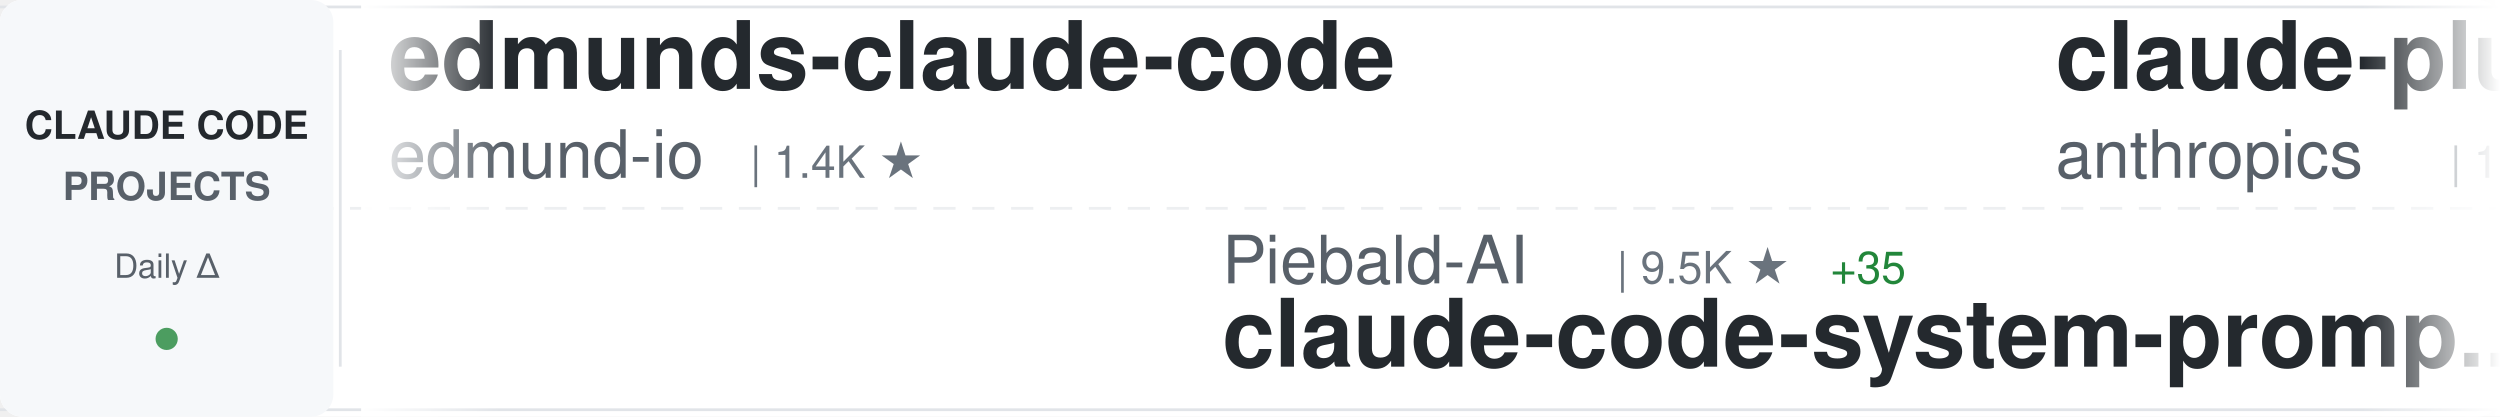
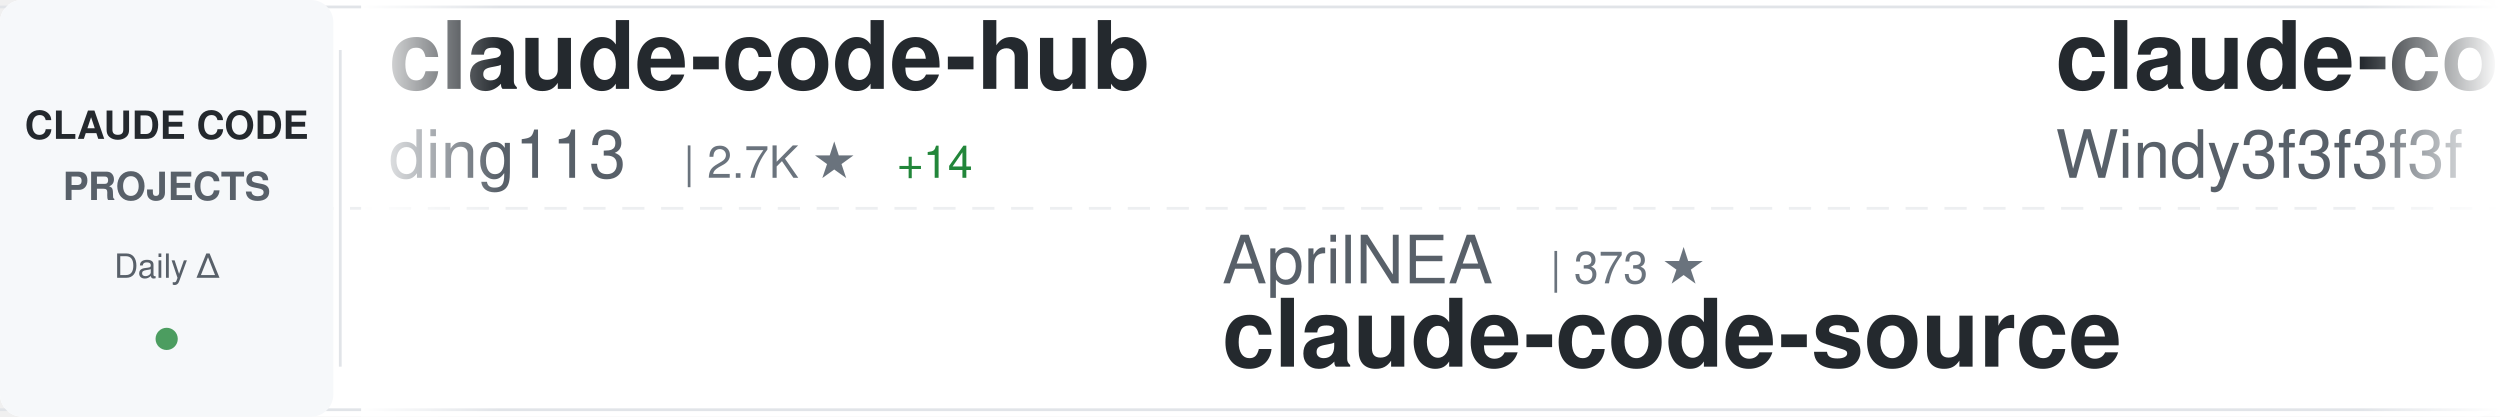
<svg xmlns="http://www.w3.org/2000/svg" width="900" height="150">
  <defs>
    <linearGradient id="awesomeLeftFade" x1="0%" y1="0%" x2="100%" y2="0%">
      <stop offset="0%" style="stop-color:#ffffff;stop-opacity:1" />
      <stop offset="100%" style="stop-color:#ffffff;stop-opacity:0" />
    </linearGradient>
    <linearGradient id="awesomeRightFade" x1="0%" y1="0%" x2="100%" y2="0%">
      <stop offset="0%" style="stop-color:#ffffff;stop-opacity:0" />
      <stop offset="100%" style="stop-color:#ffffff;stop-opacity:1" />
    </linearGradient>
  </defs>
  <rect width="900" height="150" fill="#ffffff" rx="8" />
  <rect x="0" y="2" width="900" height="1" fill="#e1e4e8" />
  <rect x="0" y="147" width="900" height="1" fill="#e1e4e8" />
  <line x1="0" y1="75" x2="900" y2="75" stroke="#e1e4e8" stroke-width="1" stroke-dasharray="8 6" opacity="0.6" />
  <rect x="0" y="0" width="120" height="150" fill="#f6f8fa" rx="8" />
  <text x="60" y="50" font-family="-apple-system, BlinkMacSystemFont, 'Segoe UI', Helvetica, Arial, sans-serif" font-size="14" font-weight="600" fill="#24292e" text-anchor="middle">CLAUDE CODE</text>
  <text x="60" y="72" font-family="-apple-system, BlinkMacSystemFont, 'Segoe UI', Helvetica, Arial, sans-serif" font-size="14" font-weight="600" fill="#586069" text-anchor="middle">PROJECTS</text>
  <text x="60" y="100" font-family="-apple-system, BlinkMacSystemFont, 'Segoe UI', Helvetica, Arial, sans-serif" font-size="12" font-weight="500" fill="#586069" text-anchor="middle">Daily Δ</text>
  <circle cx="60" cy="122" r="4" fill="#22863a" opacity="0.8" />
  <rect x="122" y="18" width="1" height="114" fill="#e1e4e8" />
  <clipPath id="awesomeTickerClip">
    <rect x="130" y="0" width="770" height="150" />
  </clipPath>
  <g clip-path="url(#awesomeTickerClip)">
    <g id="awesomeTickerItems">
      <animateTransform attributeName="transform" attributeType="XML" type="translate" from="0 0" to="-3000 0" dur="54s" repeatCount="indefinite" />
      <g transform="translate(0, 0)">
-         <text x="140" y="32" font-family="-apple-system, BlinkMacSystemFont, 'Segoe UI', Helvetica, Arial, sans-serif" font-size="34" font-weight="600" fill="#24292e">edmunds-claude-code</text>
-         <text x="140" y="64" font-family="-apple-system, BlinkMacSystemFont, 'Segoe UI', Helvetica, Arial, sans-serif" font-size="24" font-weight="400" fill="#586069">edmund-io</text>
-         <text x="270" y="64" font-family="-apple-system, BlinkMacSystemFont, 'Segoe UI', Helvetica, Arial, sans-serif" font-size="16" font-weight="500" fill="#6a737d">| 1.4K ★</text>
+         <text x="140" y="32" font-family="-apple-system, BlinkMacSystemFont, 'Segoe UI', Helvetica, Arial, sans-serif" font-size="34" font-weight="600" fill="#24292e">claude-code-hub</text>
+         <text x="140" y="64" font-family="-apple-system, BlinkMacSystemFont, 'Segoe UI', Helvetica, Arial, sans-serif" font-size="24" font-weight="400" fill="#586069">ding113</text>
+         <text x="246" y="64" font-family="-apple-system, BlinkMacSystemFont, 'Segoe UI', Helvetica, Arial, sans-serif" font-size="16" font-weight="500" fill="#6a737d">| 2.7K ★</text>
+         <text x="323" y="64" font-family="-apple-system, BlinkMacSystemFont, 'Segoe UI', Helvetica, Arial, sans-serif" font-size="16" font-weight="500" fill="#22863a"> +14</text>
      </g>
      <g transform="translate(300, 0)">
-         <text x="140" y="102" font-family="-apple-system, BlinkMacSystemFont, 'Segoe UI', Helvetica, Arial, sans-serif" font-size="24" font-weight="400" fill="#586069">Piebald-AI</text>
-         <text x="282" y="102" font-family="-apple-system, BlinkMacSystemFont, 'Segoe UI', Helvetica, Arial, sans-serif" font-size="16" font-weight="500" fill="#6a737d">| 9.5K ★</text>
-         <text x="359" y="102" font-family="-apple-system, BlinkMacSystemFont, 'Segoe UI', Helvetica, Arial, sans-serif" font-size="16" font-weight="500" fill="#22863a"> +35</text>
-         <text x="140" y="132" font-family="-apple-system, BlinkMacSystemFont, 'Segoe UI', Helvetica, Arial, sans-serif" font-size="34" font-weight="600" fill="#24292e">claude-code-system-promp...</text>
+         <text x="140" y="102" font-family="-apple-system, BlinkMacSystemFont, 'Segoe UI', Helvetica, Arial, sans-serif" font-size="24" font-weight="400" fill="#586069">AprilNEA</text>
+         <text x="258" y="102" font-family="-apple-system, BlinkMacSystemFont, 'Segoe UI', Helvetica, Arial, sans-serif" font-size="16" font-weight="500" fill="#6a737d">| 373 ★</text>
+         <text x="140" y="132" font-family="-apple-system, BlinkMacSystemFont, 'Segoe UI', Helvetica, Arial, sans-serif" font-size="34" font-weight="600" fill="#24292e">claude-code-source</text>
      </g>
      <g transform="translate(600, 0)">
-         <text x="140" y="32" font-family="-apple-system, BlinkMacSystemFont, 'Segoe UI', Helvetica, Arial, sans-serif" font-size="34" font-weight="600" fill="#24292e">claude-plugins-official</text>
-         <text x="140" y="64" font-family="-apple-system, BlinkMacSystemFont, 'Segoe UI', Helvetica, Arial, sans-serif" font-size="24" font-weight="400" fill="#586069">anthropics</text>
-         <text x="282" y="64" font-family="-apple-system, BlinkMacSystemFont, 'Segoe UI', Helvetica, Arial, sans-serif" font-size="16" font-weight="500" fill="#6a737d">| 17.9K ★</text>
-         <text x="368" y="64" font-family="-apple-system, BlinkMacSystemFont, 'Segoe UI', Helvetica, Arial, sans-serif" font-size="16" font-weight="500" fill="#22863a"> +114</text>
+         <text x="140" y="32" font-family="-apple-system, BlinkMacSystemFont, 'Segoe UI', Helvetica, Arial, sans-serif" font-size="34" font-weight="600" fill="#24292e">claude-code-from-scratch</text>
+         <text x="140" y="64" font-family="-apple-system, BlinkMacSystemFont, 'Segoe UI', Helvetica, Arial, sans-serif" font-size="24" font-weight="400" fill="#586069">Windy3f3f3f3f</text>
+         <text x="318" y="64" font-family="-apple-system, BlinkMacSystemFont, 'Segoe UI', Helvetica, Arial, sans-serif" font-size="16" font-weight="500" fill="#6a737d">| 1.0K ★</text>
+         <text x="395" y="64" font-family="-apple-system, BlinkMacSystemFont, 'Segoe UI', Helvetica, Arial, sans-serif" font-size="16" font-weight="500" fill="#22863a"> +7</text>
      </g>
      <g transform="translate(900, 0)">
-         <text x="140" y="102" font-family="-apple-system, BlinkMacSystemFont, 'Segoe UI', Helvetica, Arial, sans-serif" font-size="24" font-weight="400" fill="#586069">ding113</text>
-         <text x="246" y="102" font-family="-apple-system, BlinkMacSystemFont, 'Segoe UI', Helvetica, Arial, sans-serif" font-size="16" font-weight="500" fill="#6a737d">| 2.7K ★</text>
-         <text x="323" y="102" font-family="-apple-system, BlinkMacSystemFont, 'Segoe UI', Helvetica, Arial, sans-serif" font-size="16" font-weight="500" fill="#22863a"> +17</text>
-         <text x="140" y="132" font-family="-apple-system, BlinkMacSystemFont, 'Segoe UI', Helvetica, Arial, sans-serif" font-size="34" font-weight="600" fill="#24292e">claude-code-hub</text>
+         <text x="140" y="102" font-family="-apple-system, BlinkMacSystemFont, 'Segoe UI', Helvetica, Arial, sans-serif" font-size="24" font-weight="400" fill="#586069">alejandrobalderas</text>
+         <text x="366" y="102" font-family="-apple-system, BlinkMacSystemFont, 'Segoe UI', Helvetica, Arial, sans-serif" font-size="16" font-weight="500" fill="#6a737d">| 1.8K ★</text>
+         <text x="443" y="102" font-family="-apple-system, BlinkMacSystemFont, 'Segoe UI', Helvetica, Arial, sans-serif" font-size="16" font-weight="500" fill="#22863a"> +13</text>
+         <text x="140" y="132" font-family="-apple-system, BlinkMacSystemFont, 'Segoe UI', Helvetica, Arial, sans-serif" font-size="34" font-weight="600" fill="#24292e">claude-code-from-source</text>
      </g>
      <g transform="translate(1200, 0)">
-         <text x="140" y="32" font-family="-apple-system, BlinkMacSystemFont, 'Segoe UI', Helvetica, Arial, sans-serif" font-size="34" font-weight="600" fill="#24292e">claude-code-webui</text>
-         <text x="140" y="64" font-family="-apple-system, BlinkMacSystemFont, 'Segoe UI', Helvetica, Arial, sans-serif" font-size="24" font-weight="400" fill="#586069">sugyan</text>
-         <text x="234" y="64" font-family="-apple-system, BlinkMacSystemFont, 'Segoe UI', Helvetica, Arial, sans-serif" font-size="16" font-weight="500" fill="#6a737d">| 1.1K ★</text>
-         <text x="311" y="64" font-family="-apple-system, BlinkMacSystemFont, 'Segoe UI', Helvetica, Arial, sans-serif" font-size="16" font-weight="500" fill="#22863a"> +3</text>
+         <text x="140" y="32" font-family="-apple-system, BlinkMacSystemFont, 'Segoe UI', Helvetica, Arial, sans-serif" font-size="34" font-weight="600" fill="#24292e">claude-code-tips</text>
+         <text x="140" y="64" font-family="-apple-system, BlinkMacSystemFont, 'Segoe UI', Helvetica, Arial, sans-serif" font-size="24" font-weight="400" fill="#586069">ykdojo</text>
+         <text x="234" y="64" font-family="-apple-system, BlinkMacSystemFont, 'Segoe UI', Helvetica, Arial, sans-serif" font-size="16" font-weight="500" fill="#6a737d">| 8.0K ★</text>
+         <text x="311" y="64" font-family="-apple-system, BlinkMacSystemFont, 'Segoe UI', Helvetica, Arial, sans-serif" font-size="16" font-weight="500" fill="#22863a"> +21</text>
      </g>
      <g transform="translate(1500, 0)">
-         <text x="140" y="102" font-family="-apple-system, BlinkMacSystemFont, 'Segoe UI', Helvetica, Arial, sans-serif" font-size="24" font-weight="400" fill="#586069">nicedreamzapp</text>
-         <text x="318" y="102" font-family="-apple-system, BlinkMacSystemFont, 'Segoe UI', Helvetica, Arial, sans-serif" font-size="16" font-weight="500" fill="#6a737d">| 2.2K ★</text>
-         <text x="395" y="102" font-family="-apple-system, BlinkMacSystemFont, 'Segoe UI', Helvetica, Arial, sans-serif" font-size="16" font-weight="500" fill="#22863a"> +34</text>
-         <text x="140" y="132" font-family="-apple-system, BlinkMacSystemFont, 'Segoe UI', Helvetica, Arial, sans-serif" font-size="34" font-weight="600" fill="#24292e">claude-code-local</text>
+         <text x="140" y="102" font-family="-apple-system, BlinkMacSystemFont, 'Segoe UI', Helvetica, Arial, sans-serif" font-size="24" font-weight="400" fill="#586069">frankbria</text>
+         <text x="270" y="102" font-family="-apple-system, BlinkMacSystemFont, 'Segoe UI', Helvetica, Arial, sans-serif" font-size="16" font-weight="500" fill="#6a737d">| 8.9K ★</text>
+         <text x="347" y="102" font-family="-apple-system, BlinkMacSystemFont, 'Segoe UI', Helvetica, Arial, sans-serif" font-size="16" font-weight="500" fill="#22863a"> +16</text>
+         <text x="140" y="132" font-family="-apple-system, BlinkMacSystemFont, 'Segoe UI', Helvetica, Arial, sans-serif" font-size="34" font-weight="600" fill="#24292e">ralph-claude-code</text>
      </g>
      <g transform="translate(1800, 0)">
-         <text x="140" y="32" font-family="-apple-system, BlinkMacSystemFont, 'Segoe UI', Helvetica, Arial, sans-serif" font-size="34" font-weight="600" fill="#24292e">ClaudeCode</text>
-         <text x="140" y="64" font-family="-apple-system, BlinkMacSystemFont, 'Segoe UI', Helvetica, Arial, sans-serif" font-size="24" font-weight="400" fill="#586069">guanshan</text>
-         <text x="258" y="64" font-family="-apple-system, BlinkMacSystemFont, 'Segoe UI', Helvetica, Arial, sans-serif" font-size="16" font-weight="500" fill="#6a737d">| 56 ★</text>
+         <text x="140" y="32" font-family="-apple-system, BlinkMacSystemFont, 'Segoe UI', Helvetica, Arial, sans-serif" font-size="34" font-weight="600" fill="#24292e">free-claude-code</text>
+         <text x="140" y="64" font-family="-apple-system, BlinkMacSystemFont, 'Segoe UI', Helvetica, Arial, sans-serif" font-size="24" font-weight="400" fill="#586069">Alishahryar1</text>
+         <text x="306" y="64" font-family="-apple-system, BlinkMacSystemFont, 'Segoe UI', Helvetica, Arial, sans-serif" font-size="16" font-weight="500" fill="#6a737d">| 12.4K ★</text>
+         <text x="392" y="64" font-family="-apple-system, BlinkMacSystemFont, 'Segoe UI', Helvetica, Arial, sans-serif" font-size="16" font-weight="500" fill="#22863a"> +1.7K</text>
      </g>
      <g transform="translate(2100, 0)">
-         <text x="140" y="102" font-family="-apple-system, BlinkMacSystemFont, 'Segoe UI', Helvetica, Arial, sans-serif" font-size="24" font-weight="400" fill="#586069">ykdojo</text>
-         <text x="234" y="102" font-family="-apple-system, BlinkMacSystemFont, 'Segoe UI', Helvetica, Arial, sans-serif" font-size="16" font-weight="500" fill="#6a737d">| 8.0K ★</text>
-         <text x="311" y="102" font-family="-apple-system, BlinkMacSystemFont, 'Segoe UI', Helvetica, Arial, sans-serif" font-size="16" font-weight="500" fill="#22863a"> +22</text>
-         <text x="140" y="132" font-family="-apple-system, BlinkMacSystemFont, 'Segoe UI', Helvetica, Arial, sans-serif" font-size="34" font-weight="600" fill="#24292e">claude-code-tips</text>
+         <text x="140" y="102" font-family="-apple-system, BlinkMacSystemFont, 'Segoe UI', Helvetica, Arial, sans-serif" font-size="24" font-weight="400" fill="#586069">anthropics</text>
+         <text x="282" y="102" font-family="-apple-system, BlinkMacSystemFont, 'Segoe UI', Helvetica, Arial, sans-serif" font-size="16" font-weight="500" fill="#6a737d">| 124.1K ★</text>
+         <text x="377" y="102" font-family="-apple-system, BlinkMacSystemFont, 'Segoe UI', Helvetica, Arial, sans-serif" font-size="16" font-weight="500" fill="#22863a"> +431</text>
+         <text x="140" y="132" font-family="-apple-system, BlinkMacSystemFont, 'Segoe UI', Helvetica, Arial, sans-serif" font-size="34" font-weight="600" fill="#24292e">skills</text>
      </g>
      <g transform="translate(2400, 0)">
-         <text x="140" y="32" font-family="-apple-system, BlinkMacSystemFont, 'Segoe UI', Helvetica, Arial, sans-serif" font-size="34" font-weight="600" fill="#24292e">claude-code-source</text>
-         <text x="140" y="64" font-family="-apple-system, BlinkMacSystemFont, 'Segoe UI', Helvetica, Arial, sans-serif" font-size="24" font-weight="400" fill="#586069">hangsman</text>
-         <text x="258" y="64" font-family="-apple-system, BlinkMacSystemFont, 'Segoe UI', Helvetica, Arial, sans-serif" font-size="16" font-weight="500" fill="#6a737d">| 760 ★</text>
-         <text x="326" y="64" font-family="-apple-system, BlinkMacSystemFont, 'Segoe UI', Helvetica, Arial, sans-serif" font-size="16" font-weight="500" fill="#22863a"> +1</text>
+         <text x="140" y="32" font-family="-apple-system, BlinkMacSystemFont, 'Segoe UI', Helvetica, Arial, sans-serif" font-size="34" font-weight="600" fill="#24292e">claude-howto</text>
+         <text x="140" y="64" font-family="-apple-system, BlinkMacSystemFont, 'Segoe UI', Helvetica, Arial, sans-serif" font-size="24" font-weight="400" fill="#586069">luongnv89</text>
+         <text x="270" y="64" font-family="-apple-system, BlinkMacSystemFont, 'Segoe UI', Helvetica, Arial, sans-serif" font-size="16" font-weight="500" fill="#6a737d">| 29.1K ★</text>
+         <text x="356" y="64" font-family="-apple-system, BlinkMacSystemFont, 'Segoe UI', Helvetica, Arial, sans-serif" font-size="16" font-weight="500" fill="#22863a"> +265</text>
      </g>
      <g transform="translate(2700, 0)">
-         <text x="140" y="102" font-family="-apple-system, BlinkMacSystemFont, 'Segoe UI', Helvetica, Arial, sans-serif" font-size="24" font-weight="400" fill="#586069">lintsinghua</text>
-         <text x="294" y="102" font-family="-apple-system, BlinkMacSystemFont, 'Segoe UI', Helvetica, Arial, sans-serif" font-size="16" font-weight="500" fill="#6a737d">| 3.0K ★</text>
-         <text x="371" y="102" font-family="-apple-system, BlinkMacSystemFont, 'Segoe UI', Helvetica, Arial, sans-serif" font-size="16" font-weight="500" fill="#22863a"> +11</text>
-         <text x="140" y="132" font-family="-apple-system, BlinkMacSystemFont, 'Segoe UI', Helvetica, Arial, sans-serif" font-size="34" font-weight="600" fill="#24292e">claude-code-book</text>
+         <text x="140" y="102" font-family="-apple-system, BlinkMacSystemFont, 'Segoe UI', Helvetica, Arial, sans-serif" font-size="24" font-weight="400" fill="#586069">carlvellotti</text>
+         <text x="306" y="102" font-family="-apple-system, BlinkMacSystemFont, 'Segoe UI', Helvetica, Arial, sans-serif" font-size="16" font-weight="500" fill="#6a737d">| 1.9K ★</text>
+         <text x="383" y="102" font-family="-apple-system, BlinkMacSystemFont, 'Segoe UI', Helvetica, Arial, sans-serif" font-size="16" font-weight="500" fill="#22863a"> +4</text>
+         <text x="140" y="132" font-family="-apple-system, BlinkMacSystemFont, 'Segoe UI', Helvetica, Arial, sans-serif" font-size="34" font-weight="600" fill="#24292e">claude-code-pm-course</text>
      </g>
      <g transform="translate(3000, 0)">
-         <text x="140" y="32" font-family="-apple-system, BlinkMacSystemFont, 'Segoe UI', Helvetica, Arial, sans-serif" font-size="34" font-weight="600" fill="#24292e">edmunds-claude-code</text>
-         <text x="140" y="64" font-family="-apple-system, BlinkMacSystemFont, 'Segoe UI', Helvetica, Arial, sans-serif" font-size="24" font-weight="400" fill="#586069">edmund-io</text>
-         <text x="270" y="64" font-family="-apple-system, BlinkMacSystemFont, 'Segoe UI', Helvetica, Arial, sans-serif" font-size="16" font-weight="500" fill="#6a737d">| 1.4K ★</text>
+         <text x="140" y="32" font-family="-apple-system, BlinkMacSystemFont, 'Segoe UI', Helvetica, Arial, sans-serif" font-size="34" font-weight="600" fill="#24292e">claude-code-hub</text>
+         <text x="140" y="64" font-family="-apple-system, BlinkMacSystemFont, 'Segoe UI', Helvetica, Arial, sans-serif" font-size="24" font-weight="400" fill="#586069">ding113</text>
+         <text x="246" y="64" font-family="-apple-system, BlinkMacSystemFont, 'Segoe UI', Helvetica, Arial, sans-serif" font-size="16" font-weight="500" fill="#6a737d">| 2.7K ★</text>
+         <text x="323" y="64" font-family="-apple-system, BlinkMacSystemFont, 'Segoe UI', Helvetica, Arial, sans-serif" font-size="16" font-weight="500" fill="#22863a"> +14</text>
      </g>
      <g transform="translate(3300, 0)">
-         <text x="140" y="102" font-family="-apple-system, BlinkMacSystemFont, 'Segoe UI', Helvetica, Arial, sans-serif" font-size="24" font-weight="400" fill="#586069">Piebald-AI</text>
-         <text x="282" y="102" font-family="-apple-system, BlinkMacSystemFont, 'Segoe UI', Helvetica, Arial, sans-serif" font-size="16" font-weight="500" fill="#6a737d">| 9.5K ★</text>
-         <text x="359" y="102" font-family="-apple-system, BlinkMacSystemFont, 'Segoe UI', Helvetica, Arial, sans-serif" font-size="16" font-weight="500" fill="#22863a"> +35</text>
-         <text x="140" y="132" font-family="-apple-system, BlinkMacSystemFont, 'Segoe UI', Helvetica, Arial, sans-serif" font-size="34" font-weight="600" fill="#24292e">claude-code-system-promp...</text>
+         <text x="140" y="102" font-family="-apple-system, BlinkMacSystemFont, 'Segoe UI', Helvetica, Arial, sans-serif" font-size="24" font-weight="400" fill="#586069">AprilNEA</text>
+         <text x="258" y="102" font-family="-apple-system, BlinkMacSystemFont, 'Segoe UI', Helvetica, Arial, sans-serif" font-size="16" font-weight="500" fill="#6a737d">| 373 ★</text>
+         <text x="140" y="132" font-family="-apple-system, BlinkMacSystemFont, 'Segoe UI', Helvetica, Arial, sans-serif" font-size="34" font-weight="600" fill="#24292e">claude-code-source</text>
      </g>
      <g transform="translate(3600, 0)">
-         <text x="140" y="32" font-family="-apple-system, BlinkMacSystemFont, 'Segoe UI', Helvetica, Arial, sans-serif" font-size="34" font-weight="600" fill="#24292e">claude-plugins-official</text>
-         <text x="140" y="64" font-family="-apple-system, BlinkMacSystemFont, 'Segoe UI', Helvetica, Arial, sans-serif" font-size="24" font-weight="400" fill="#586069">anthropics</text>
-         <text x="282" y="64" font-family="-apple-system, BlinkMacSystemFont, 'Segoe UI', Helvetica, Arial, sans-serif" font-size="16" font-weight="500" fill="#6a737d">| 17.9K ★</text>
-         <text x="368" y="64" font-family="-apple-system, BlinkMacSystemFont, 'Segoe UI', Helvetica, Arial, sans-serif" font-size="16" font-weight="500" fill="#22863a"> +114</text>
+         <text x="140" y="32" font-family="-apple-system, BlinkMacSystemFont, 'Segoe UI', Helvetica, Arial, sans-serif" font-size="34" font-weight="600" fill="#24292e">claude-code-from-scratch</text>
+         <text x="140" y="64" font-family="-apple-system, BlinkMacSystemFont, 'Segoe UI', Helvetica, Arial, sans-serif" font-size="24" font-weight="400" fill="#586069">Windy3f3f3f3f</text>
+         <text x="318" y="64" font-family="-apple-system, BlinkMacSystemFont, 'Segoe UI', Helvetica, Arial, sans-serif" font-size="16" font-weight="500" fill="#6a737d">| 1.0K ★</text>
+         <text x="395" y="64" font-family="-apple-system, BlinkMacSystemFont, 'Segoe UI', Helvetica, Arial, sans-serif" font-size="16" font-weight="500" fill="#22863a"> +7</text>
      </g>
      <g transform="translate(3900, 0)">
-         <text x="140" y="102" font-family="-apple-system, BlinkMacSystemFont, 'Segoe UI', Helvetica, Arial, sans-serif" font-size="24" font-weight="400" fill="#586069">ding113</text>
-         <text x="246" y="102" font-family="-apple-system, BlinkMacSystemFont, 'Segoe UI', Helvetica, Arial, sans-serif" font-size="16" font-weight="500" fill="#6a737d">| 2.7K ★</text>
-         <text x="323" y="102" font-family="-apple-system, BlinkMacSystemFont, 'Segoe UI', Helvetica, Arial, sans-serif" font-size="16" font-weight="500" fill="#22863a"> +17</text>
-         <text x="140" y="132" font-family="-apple-system, BlinkMacSystemFont, 'Segoe UI', Helvetica, Arial, sans-serif" font-size="34" font-weight="600" fill="#24292e">claude-code-hub</text>
+         <text x="140" y="102" font-family="-apple-system, BlinkMacSystemFont, 'Segoe UI', Helvetica, Arial, sans-serif" font-size="24" font-weight="400" fill="#586069">alejandrobalderas</text>
+         <text x="366" y="102" font-family="-apple-system, BlinkMacSystemFont, 'Segoe UI', Helvetica, Arial, sans-serif" font-size="16" font-weight="500" fill="#6a737d">| 1.8K ★</text>
+         <text x="443" y="102" font-family="-apple-system, BlinkMacSystemFont, 'Segoe UI', Helvetica, Arial, sans-serif" font-size="16" font-weight="500" fill="#22863a"> +13</text>
+         <text x="140" y="132" font-family="-apple-system, BlinkMacSystemFont, 'Segoe UI', Helvetica, Arial, sans-serif" font-size="34" font-weight="600" fill="#24292e">claude-code-from-source</text>
      </g>
    </g>
  </g>
  <rect x="130" y="0" width="50" height="150" fill="url(#awesomeLeftFade)" />
  <rect x="850" y="0" width="50" height="150" fill="url(#awesomeRightFade)" />
</svg>
